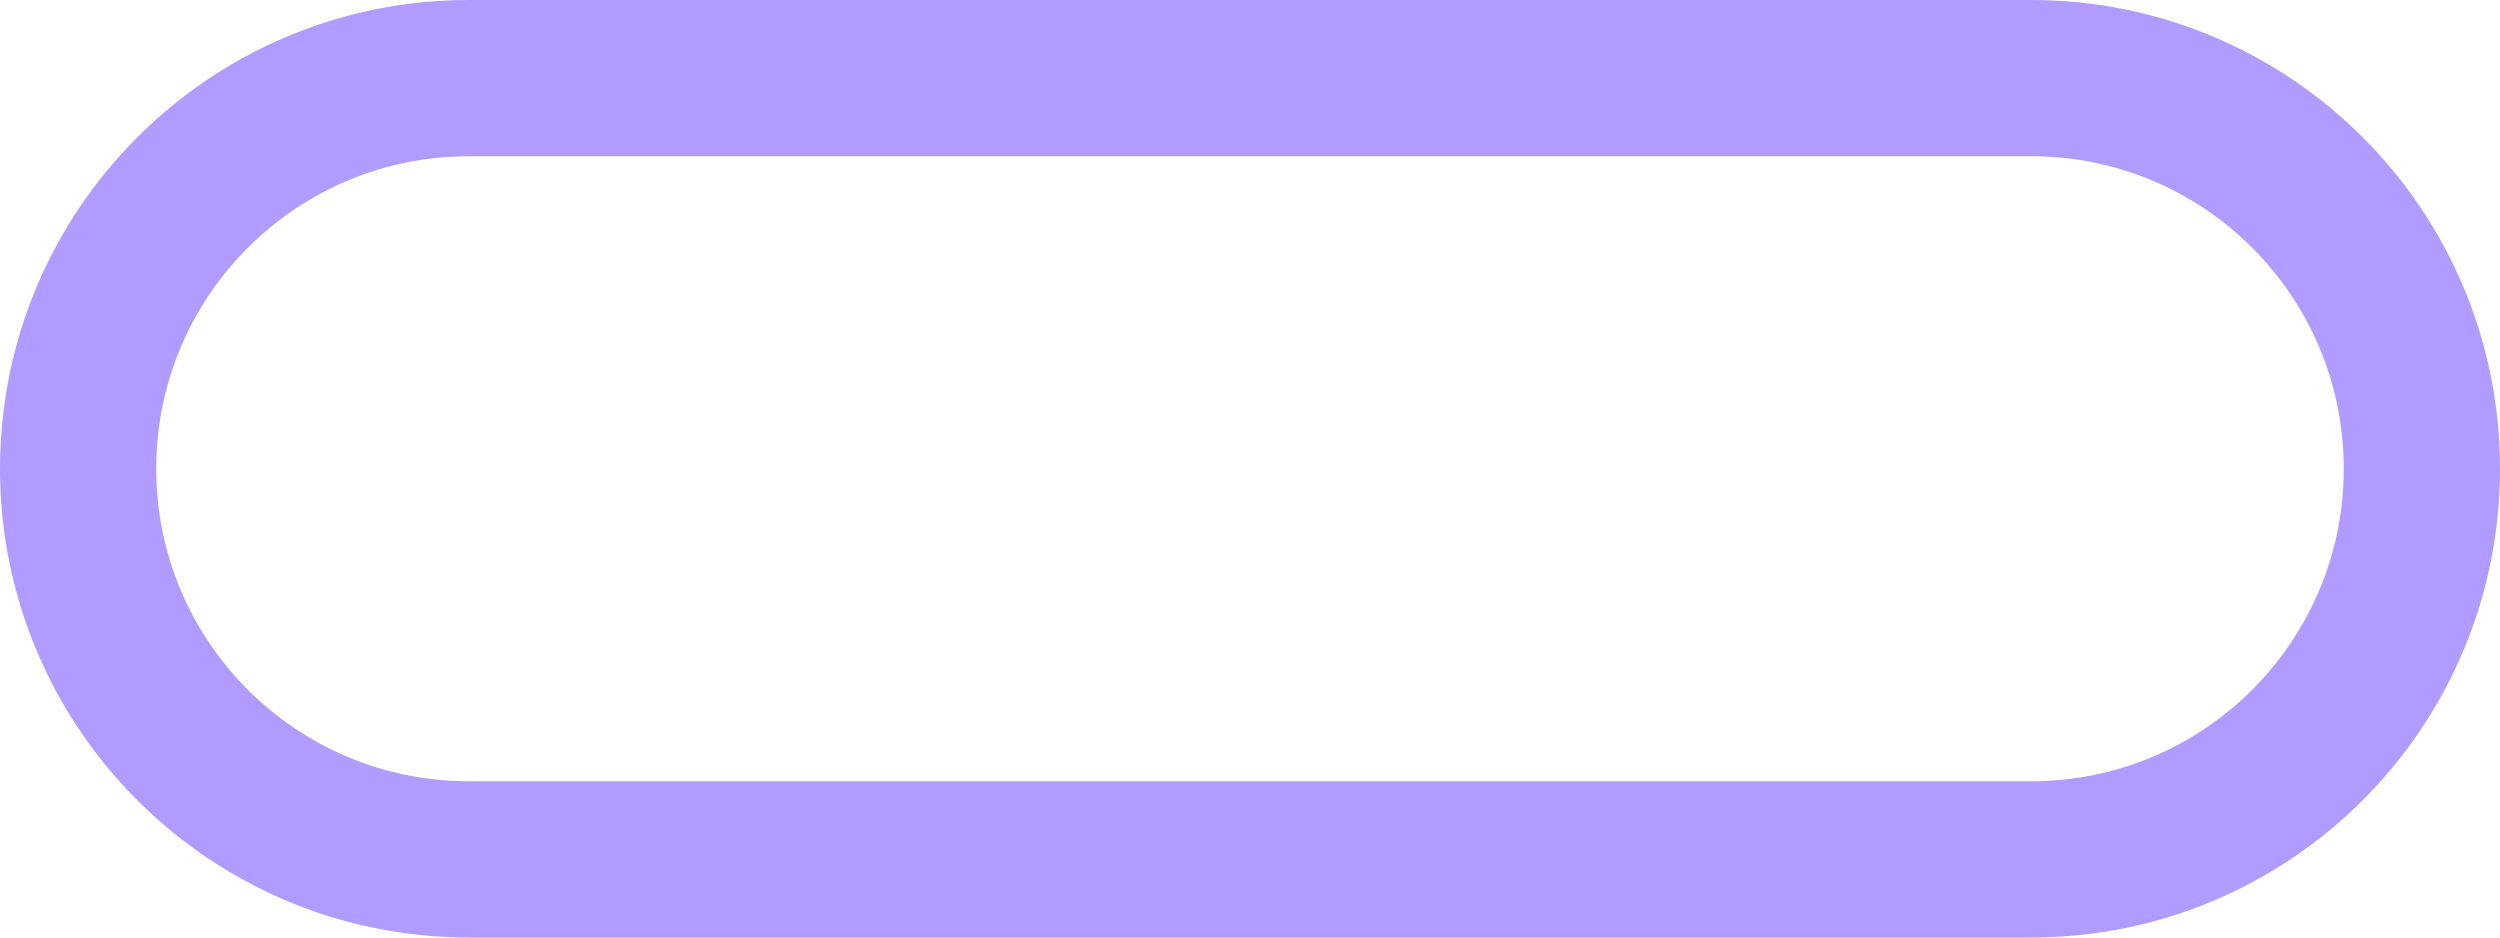
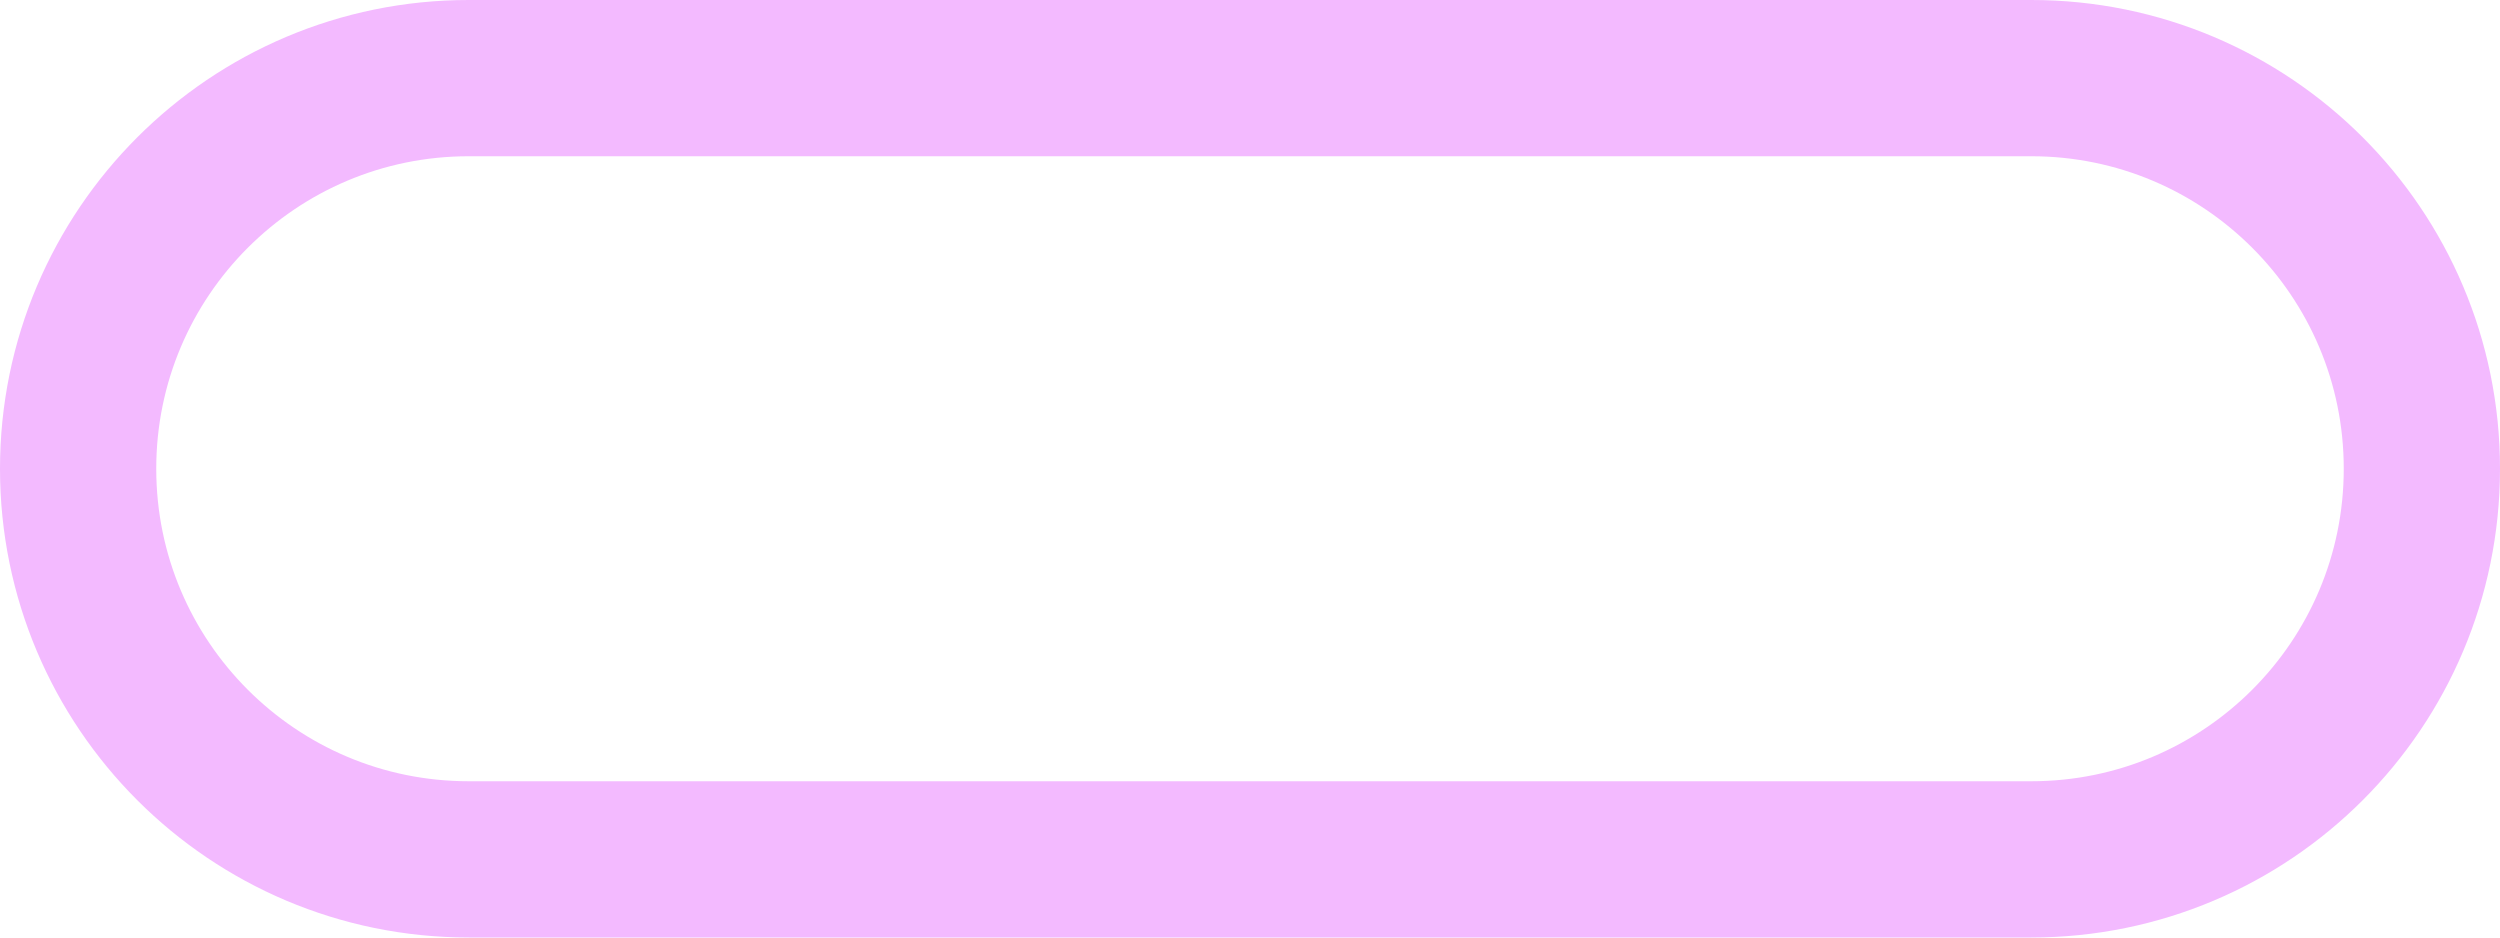
<svg xmlns="http://www.w3.org/2000/svg" width="32" height="12" viewBox="0 0 32 12" fill="none">
-   <rect x="1" y="1" width="30" height="10" rx="5" stroke="#B19BFF" stroke-width="2" />
+   <rect x="1" y="1" width="30" height="10" rx="5" stroke="#F3BAFF" stroke-width="2" />
</svg>
